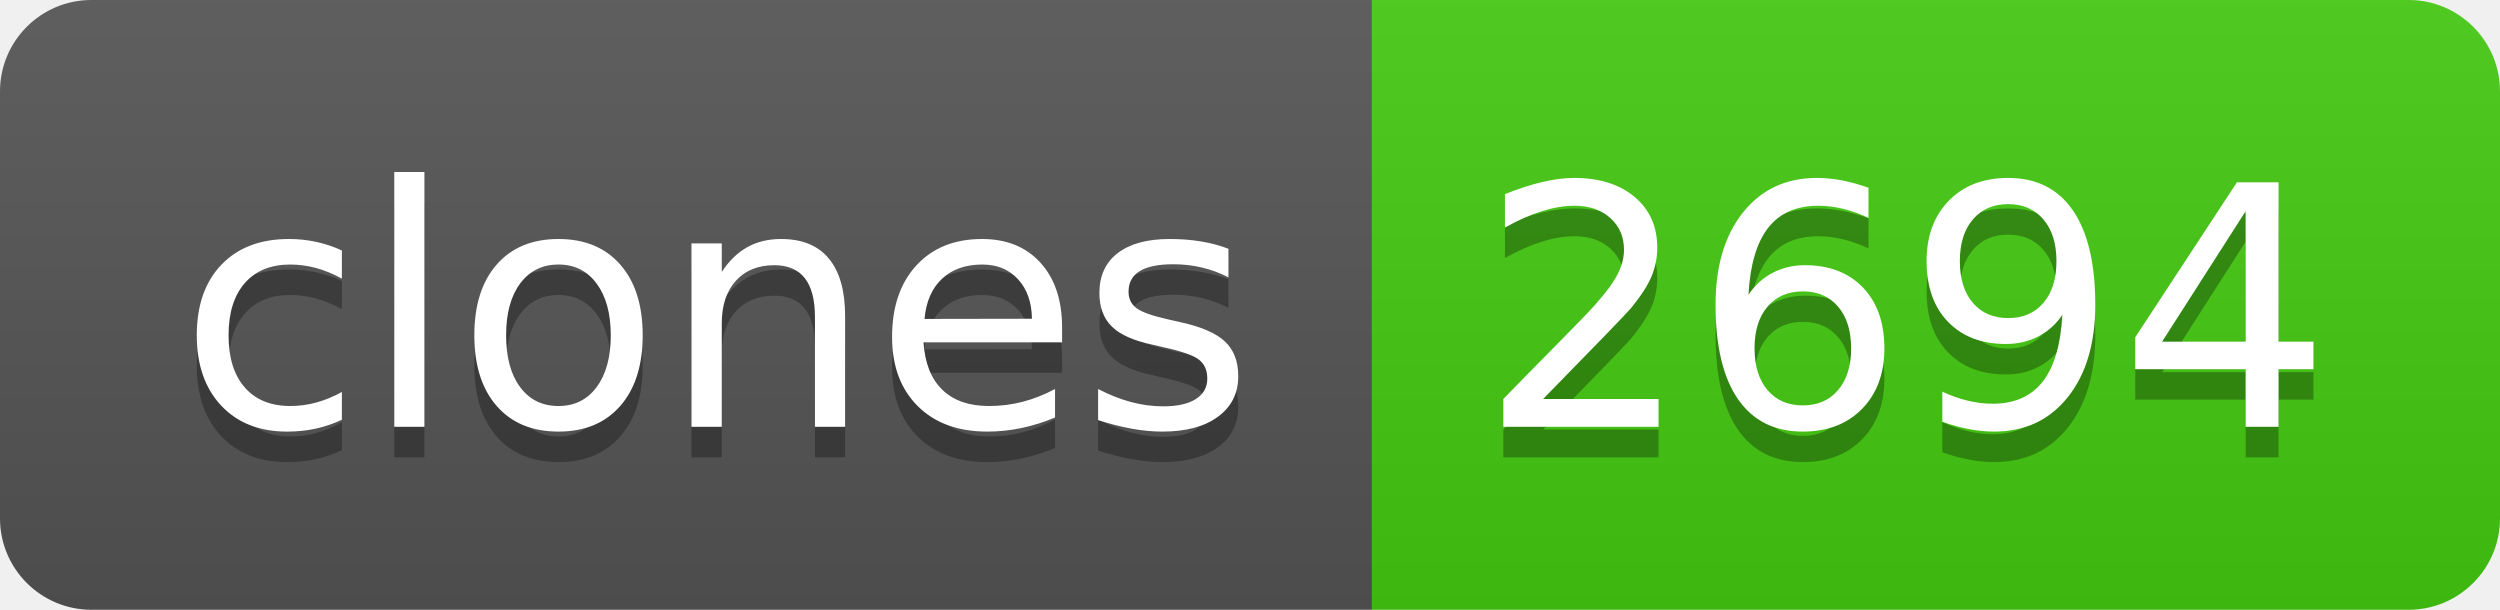
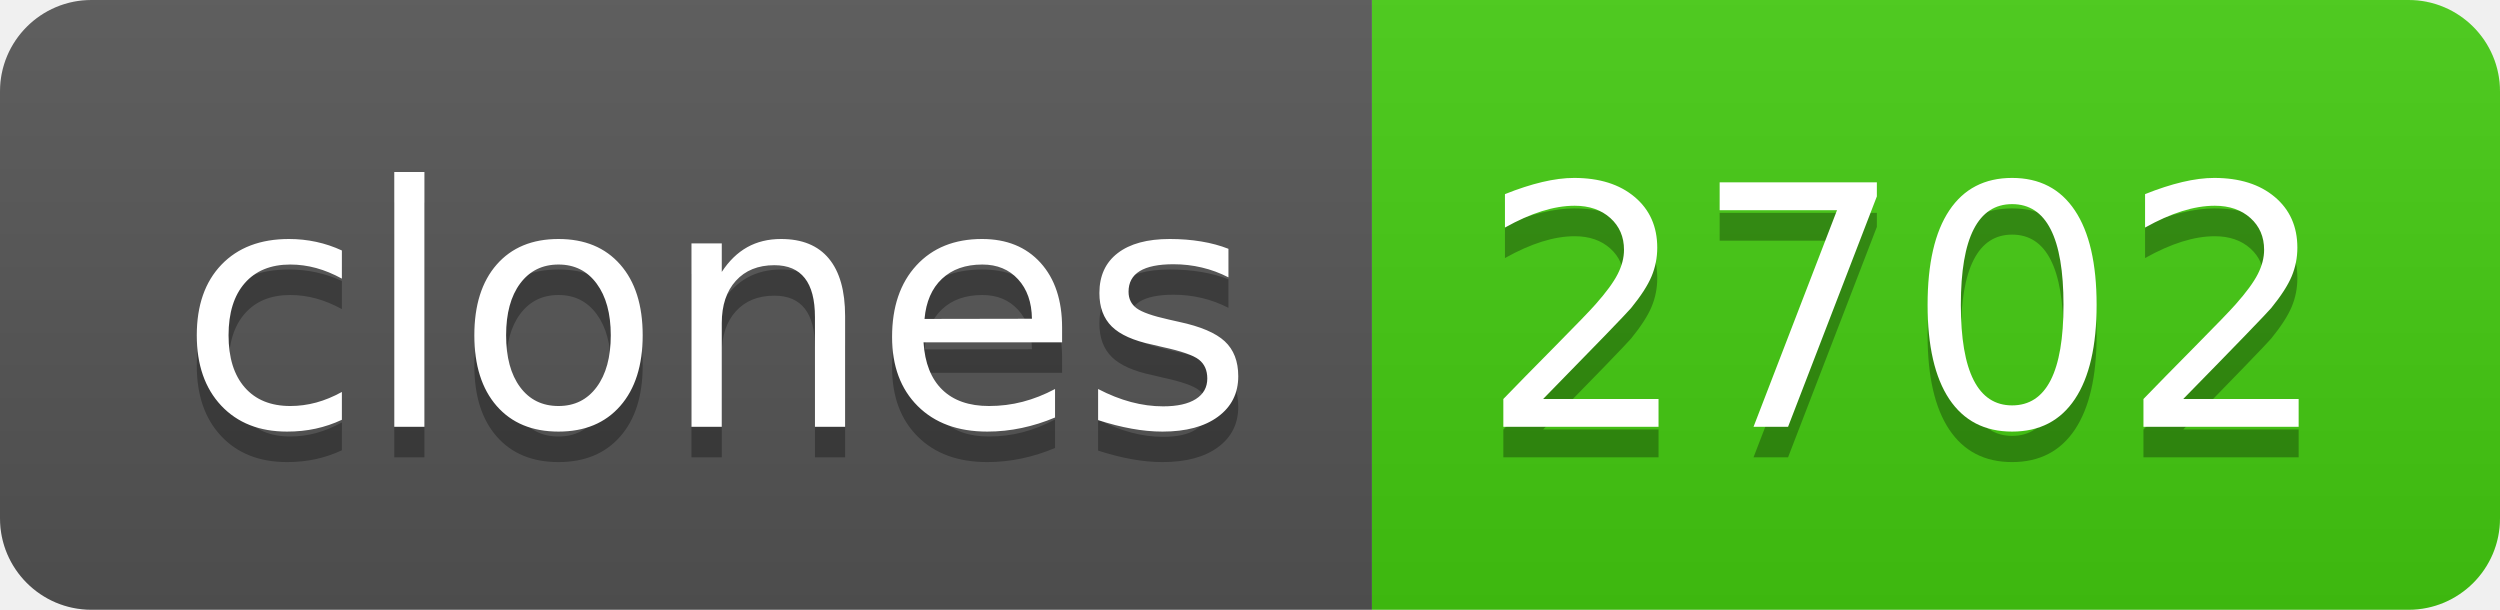
- <svg xmlns="http://www.w3.org/2000/svg" width="82" height="20" role="img" aria-label="clones: 2694">
+ <svg xmlns="http://www.w3.org/2000/svg" width="82" height="20" role="img" aria-label="clones: 2702">
  <linearGradient id="s" x2="0" y2="100%">
    <stop offset="0" stop-color="#bbb" stop-opacity=".1" />
    <stop offset="1" stop-opacity=".1" />
  </linearGradient>
  <clipPath id="r">
    <rect width="82" height="20" rx="3" fill="#fff" />
  </clipPath>
  <g clip-path="url(#r)">
    <rect width="45" height="20" fill="#555" />
    <rect x="45" width="37" height="20" fill="#4c1" />
    <rect width="82" height="20" fill="url(#s)" />
  </g>
  <g fill="#fff" text-anchor="middle" font-family="Verdana,Geneva,DejaVu Sans,sans-serif" text-rendering="geometricPrecision" font-size="110">
    <text aria-hidden="true" x="235" y="150" fill="#010101" fill-opacity=".3" transform="scale(.1)" textLength="350">clones</text>
    <text x="235" y="140" transform="scale(.1)" fill="#fff" textLength="350">clones</text>
-     <text aria-hidden="true" x="625" y="150" fill="#010101" fill-opacity=".3" transform="scale(.1)" textLength="270">2694</text>
-     <text x="625" y="140" transform="scale(.1)" fill="#fff" textLength="270">2694</text>
+     <text aria-hidden="true" x="625" y="150" fill="#010101" fill-opacity=".3" transform="scale(.1)" textLength="270">2702</text>
+     <text x="625" y="140" transform="scale(.1)" fill="#fff" textLength="270">2702</text>
  </g>
</svg>
